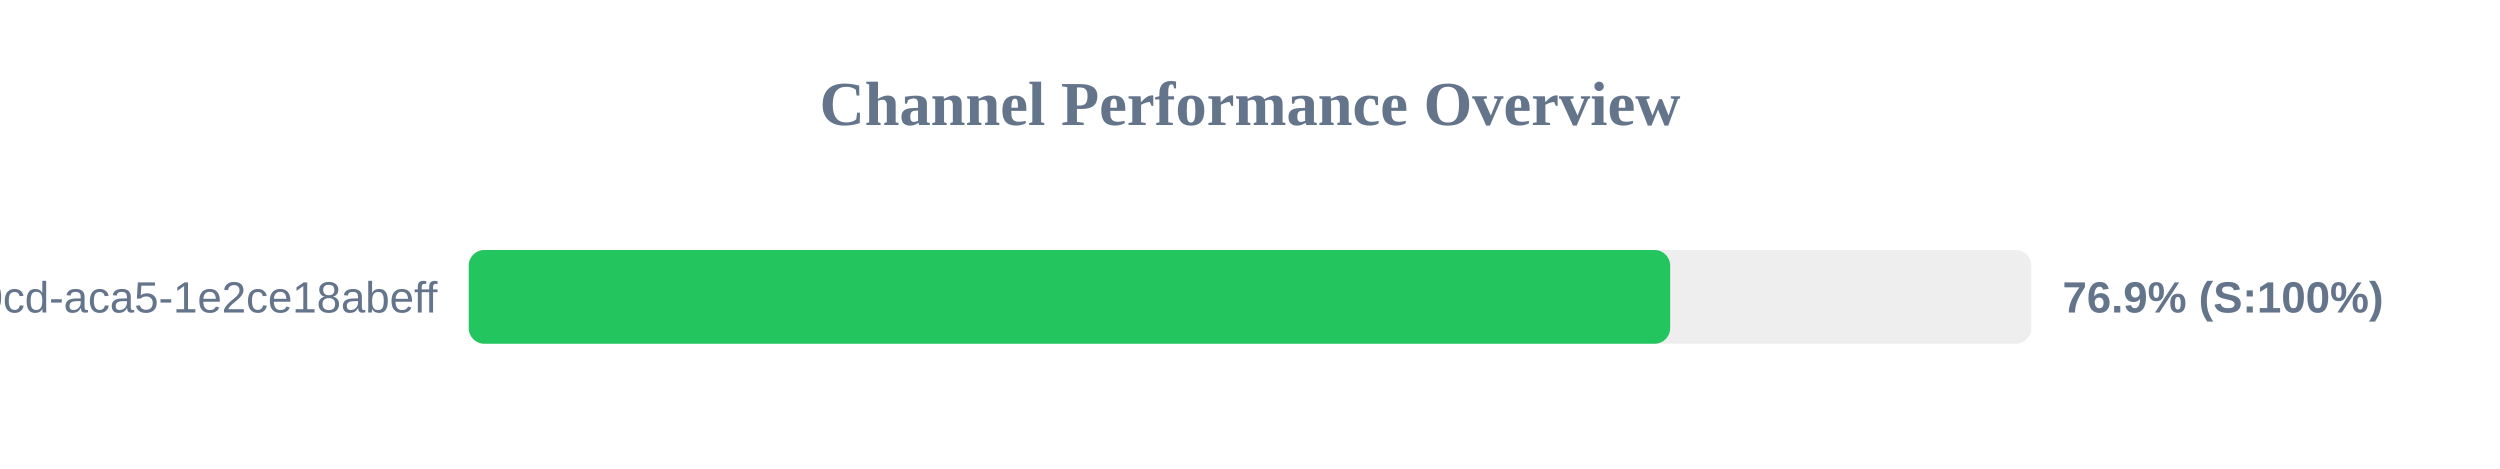
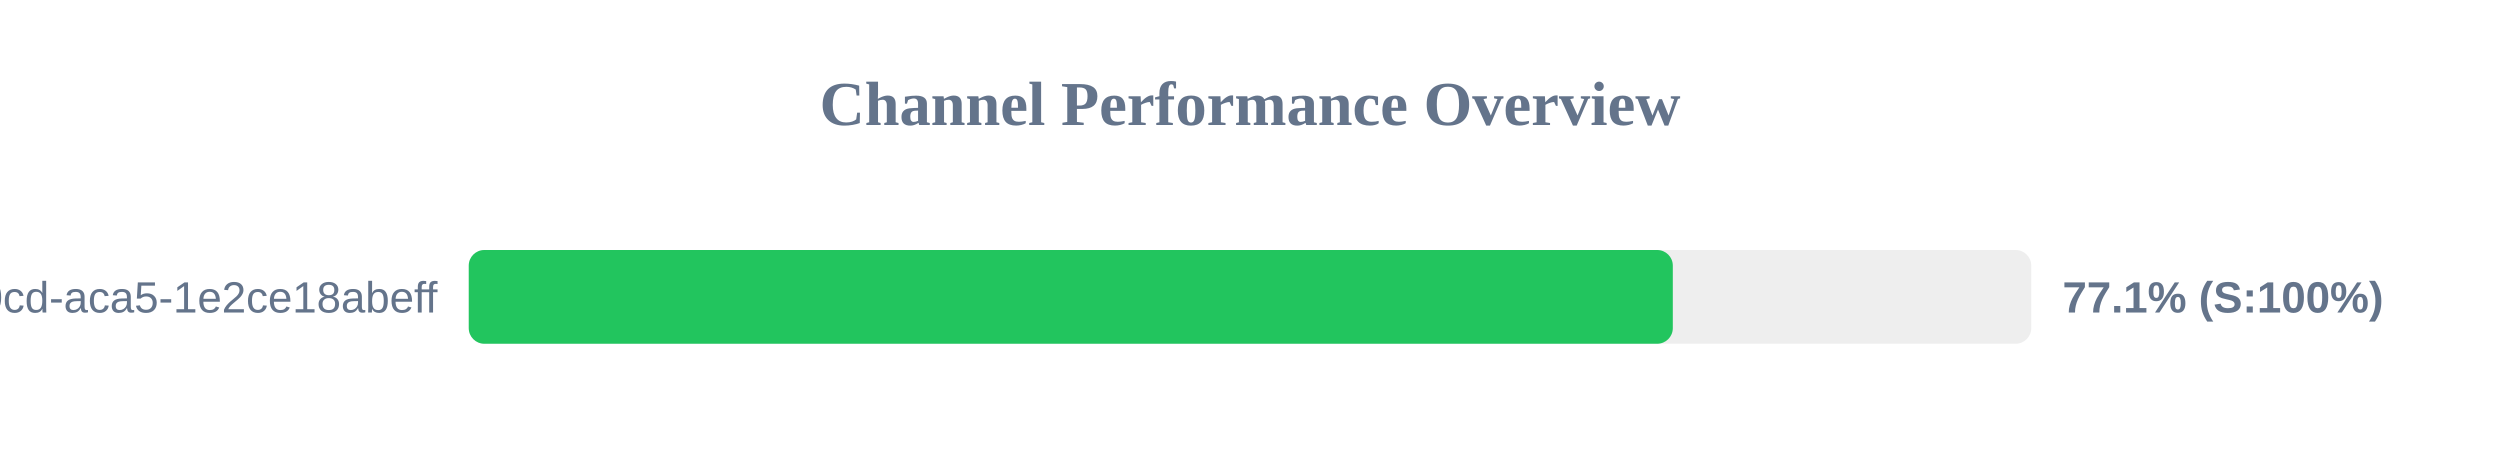
<svg xmlns="http://www.w3.org/2000/svg" width="800" height="150" version="1.1">
  <style>
        .row { font: 14px Arial; fill: #64748b; }
        .score { font: bold 14px Arial; fill: #64748b; }
    </style>
  <text x="400" y="40" text-anchor="middle" font-size="20px" font-weight="bold" fill="#64748b">Channel Performance Overview</text>
  <rect x="150" y="80" width="500" height="30" fill="#eee" rx="5" />
-   <rect x="150" y="80" width="384.45" height="30" fill="#22c55e" rx="5" />
+   <rect x="150" y="80" width="385.3" height="30" fill="#22c55e" rx="5" />
  <text x="140" y="100" text-anchor="end" class="row">?uuid=ebbeef45-0fd8-40cd-aca5-1e2ce18abeff</text>
-   <text x="660" y="100" text-anchor="start" class="score">76.9% (S:100%)</text>
+   <text x="660" y="100" text-anchor="start" class="score">77.1% (S:100%)</text>
</svg>
